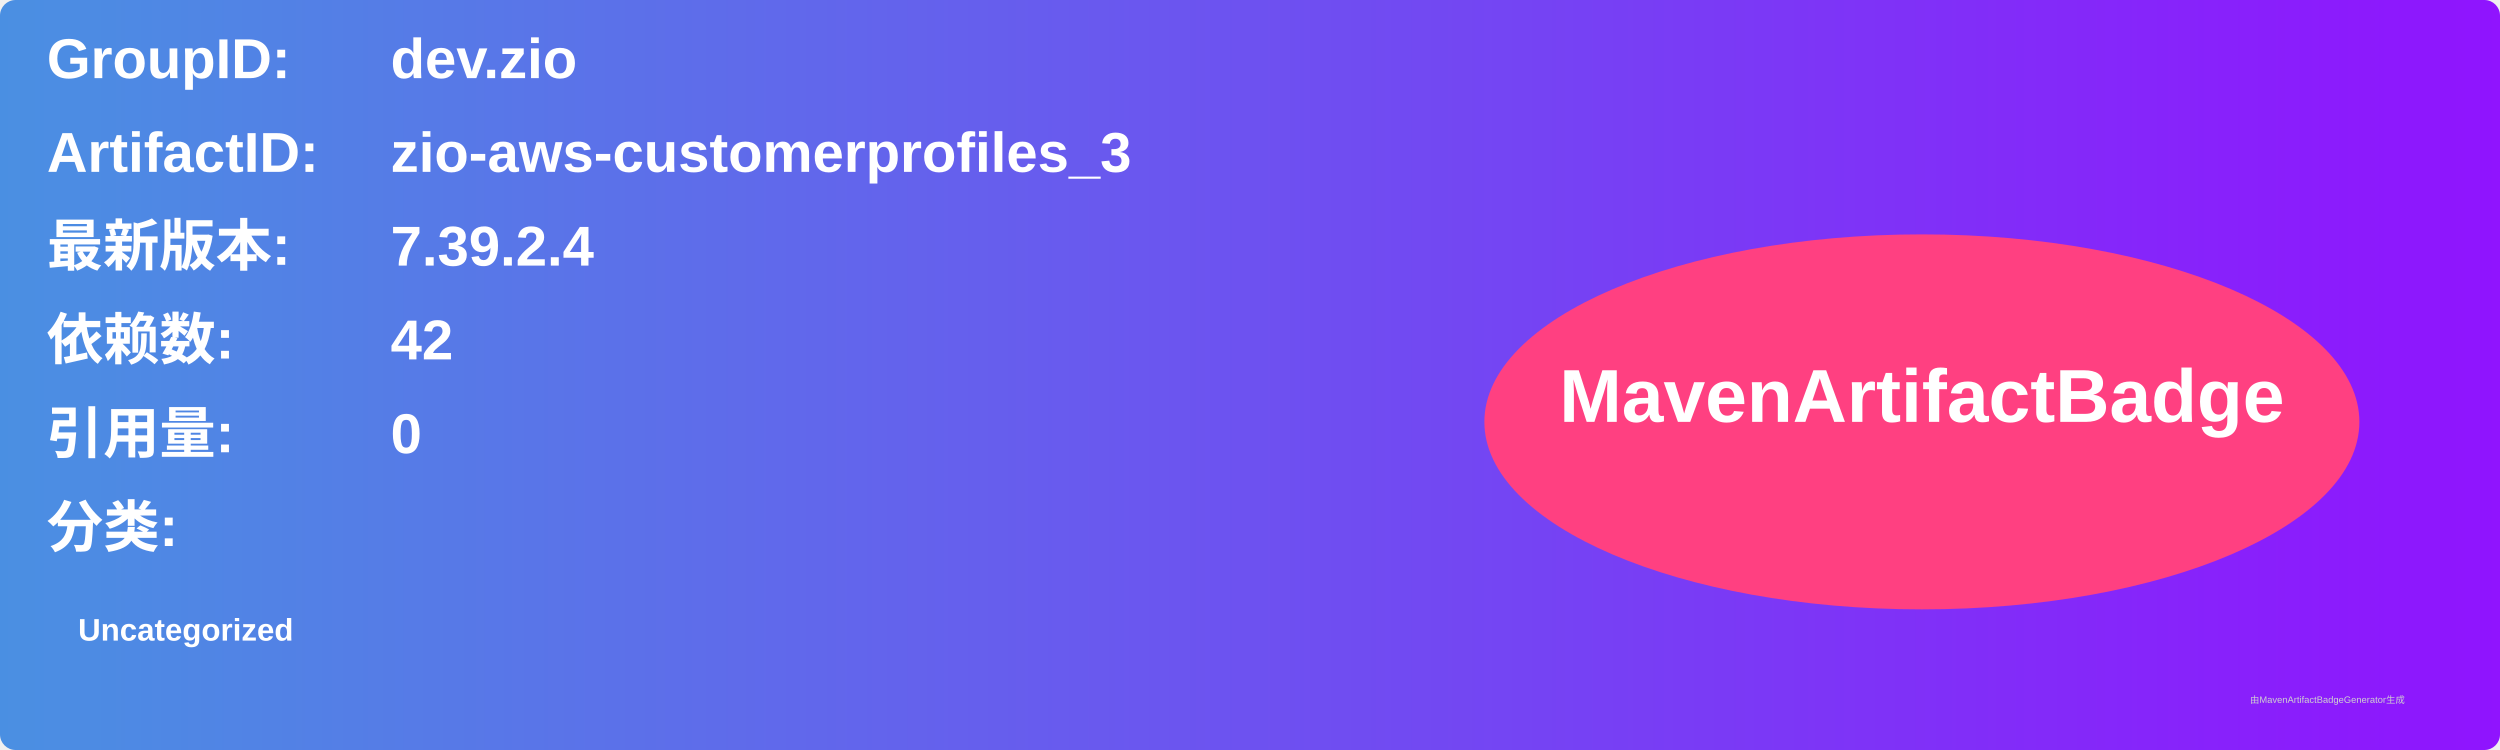
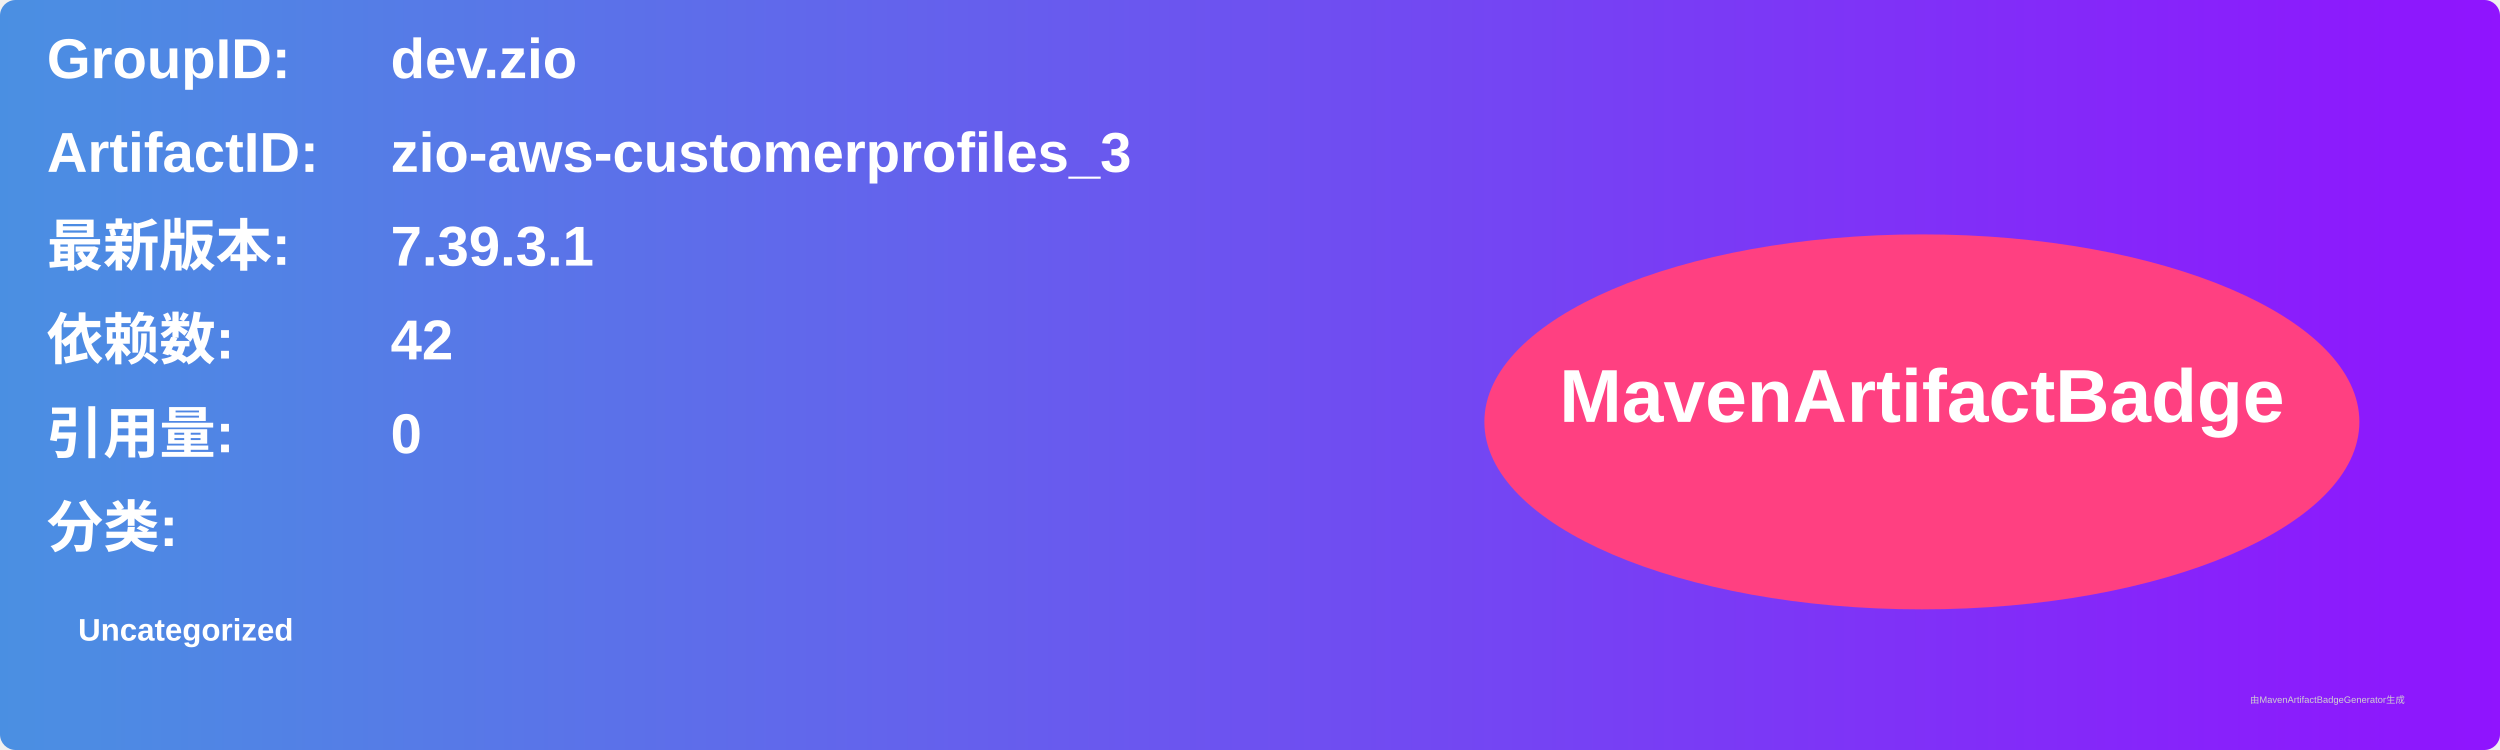
<svg xmlns="http://www.w3.org/2000/svg" width="800" height="240" viewBox="0 0 800 240">
  <linearGradient id="grad" x1="0%" y1="0%" x2="100%" y2="0%">
    <stop offset="0%" stop-color="#4a90e2" />
    <stop offset="100%" stop-color="#9013fe" />
  </linearGradient>
  <rect width="100%" height="100%" rx="5" ry="5" fill="url(#grad)" />
  <g transform="translate(15, 15)">
    <text x="0" y="10" font-family="Arial" font-size="18" fill="white" font-weight="bold" width="260">GroupID:</text>
    <text x="110" y="10" font-family="Arial" font-size="18" fill="white" font-weight="bold" width="460">dev.zio</text>
    <text x="0" y="40" font-family="Arial" font-size="18" fill="white" font-weight="bold" width="260">ArtifactID:</text>
    <text x="110" y="40" font-family="Arial" font-size="18" fill="white" font-weight="bold" width="460">zio-aws-customerprofiles_3</text>
    <text x="0" y="70" font-family="Arial" font-size="18" fill="white" font-weight="bold">最新版本:</text>
    <text x="110" y="70" font-family="Arial" font-size="18" fill="white" font-weight="bold">
-       <tspan font-weight="bold">7.39.2.4</tspan>
+       <tspan font-weight="bold">7.39.3.1</tspan>
    </text>
    <text x="0" y="100" font-family="Arial" font-size="18" fill="white" font-weight="bold">依赖数: </text>
    <text x="110" y="100" font-family="Arial" font-size="18" fill="white">
      <tspan font-weight="bold">42</tspan>
    </text>
    <text x="0" y="130" font-family="Arial" font-size="18" fill="white" font-weight="bold">引用量: </text>
    <text x="110" y="130" font-family="Arial" font-size="18" fill="white">
      <tspan font-weight="bold">0</tspan>
    </text>
    <text x="0" y="160" font-family="Arial" font-size="18" fill="white" font-weight="bold">分类:</text>
    <text x="10" y="190" font-family="Arial" font-size="10" fill="white">
      <tspan font-weight="bold">Uncategorized</tspan>
    </text>
    <ellipse cx="600" cy="120" rx="140" ry="60" fill="#ff4081" />
    <text x="600" y="120" text-anchor="middle" font-family="Arial" font-size="24" fill="white" font-weight="bold">MavenArtifactBadge</text>
  </g>
  <text x="720" y="225" font-family="Arial" font-size="3" fill="#d0d0d0">由MavenArtifactBadgeGenerator生成</text>
</svg>
